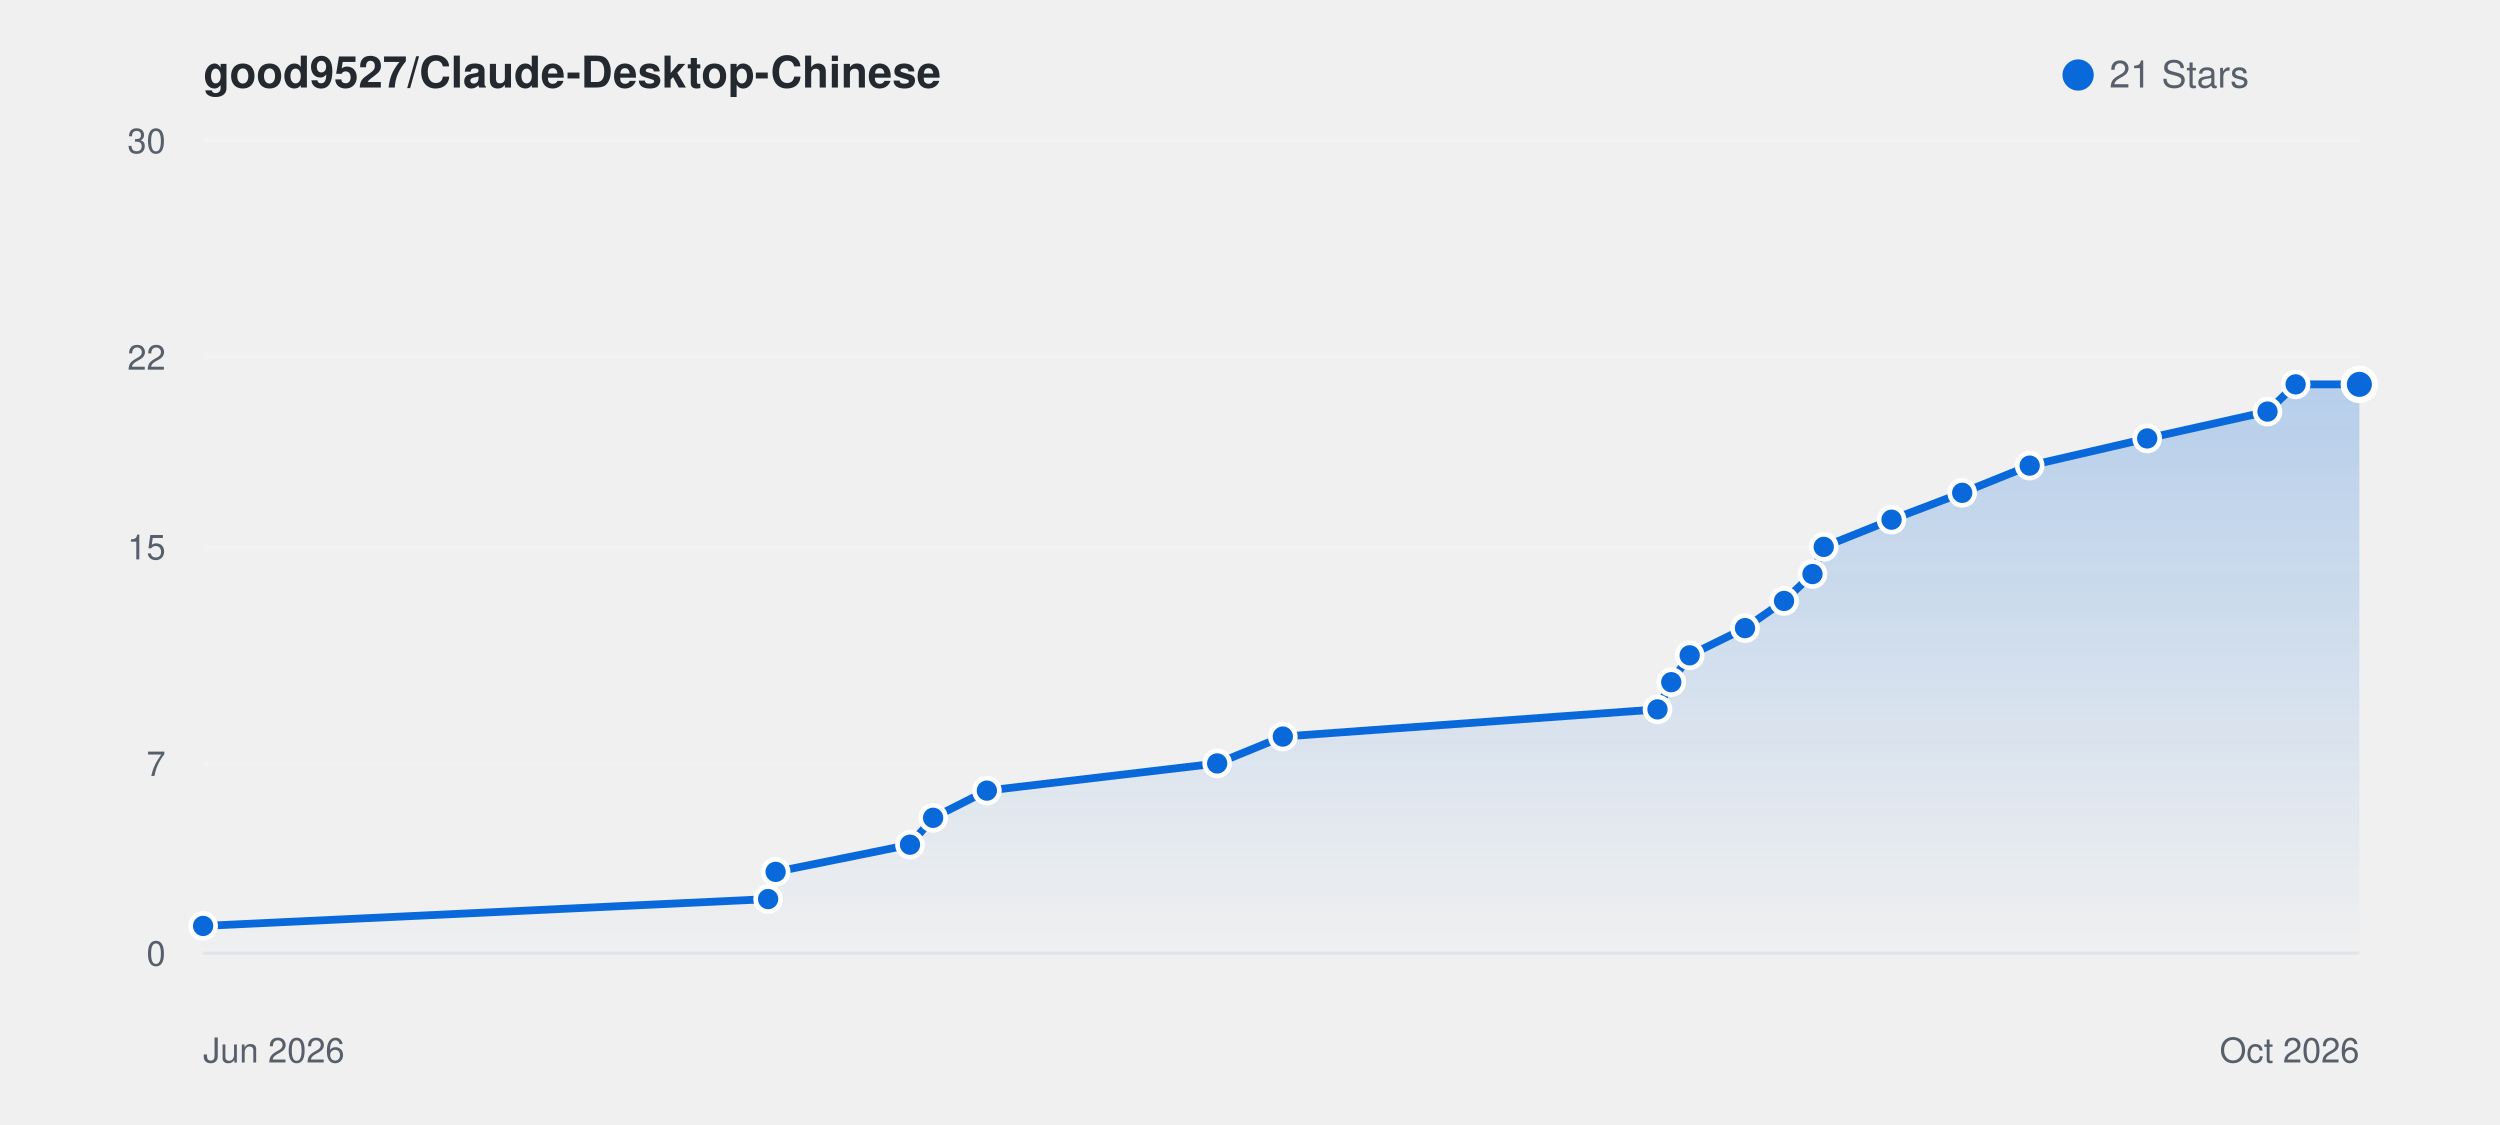
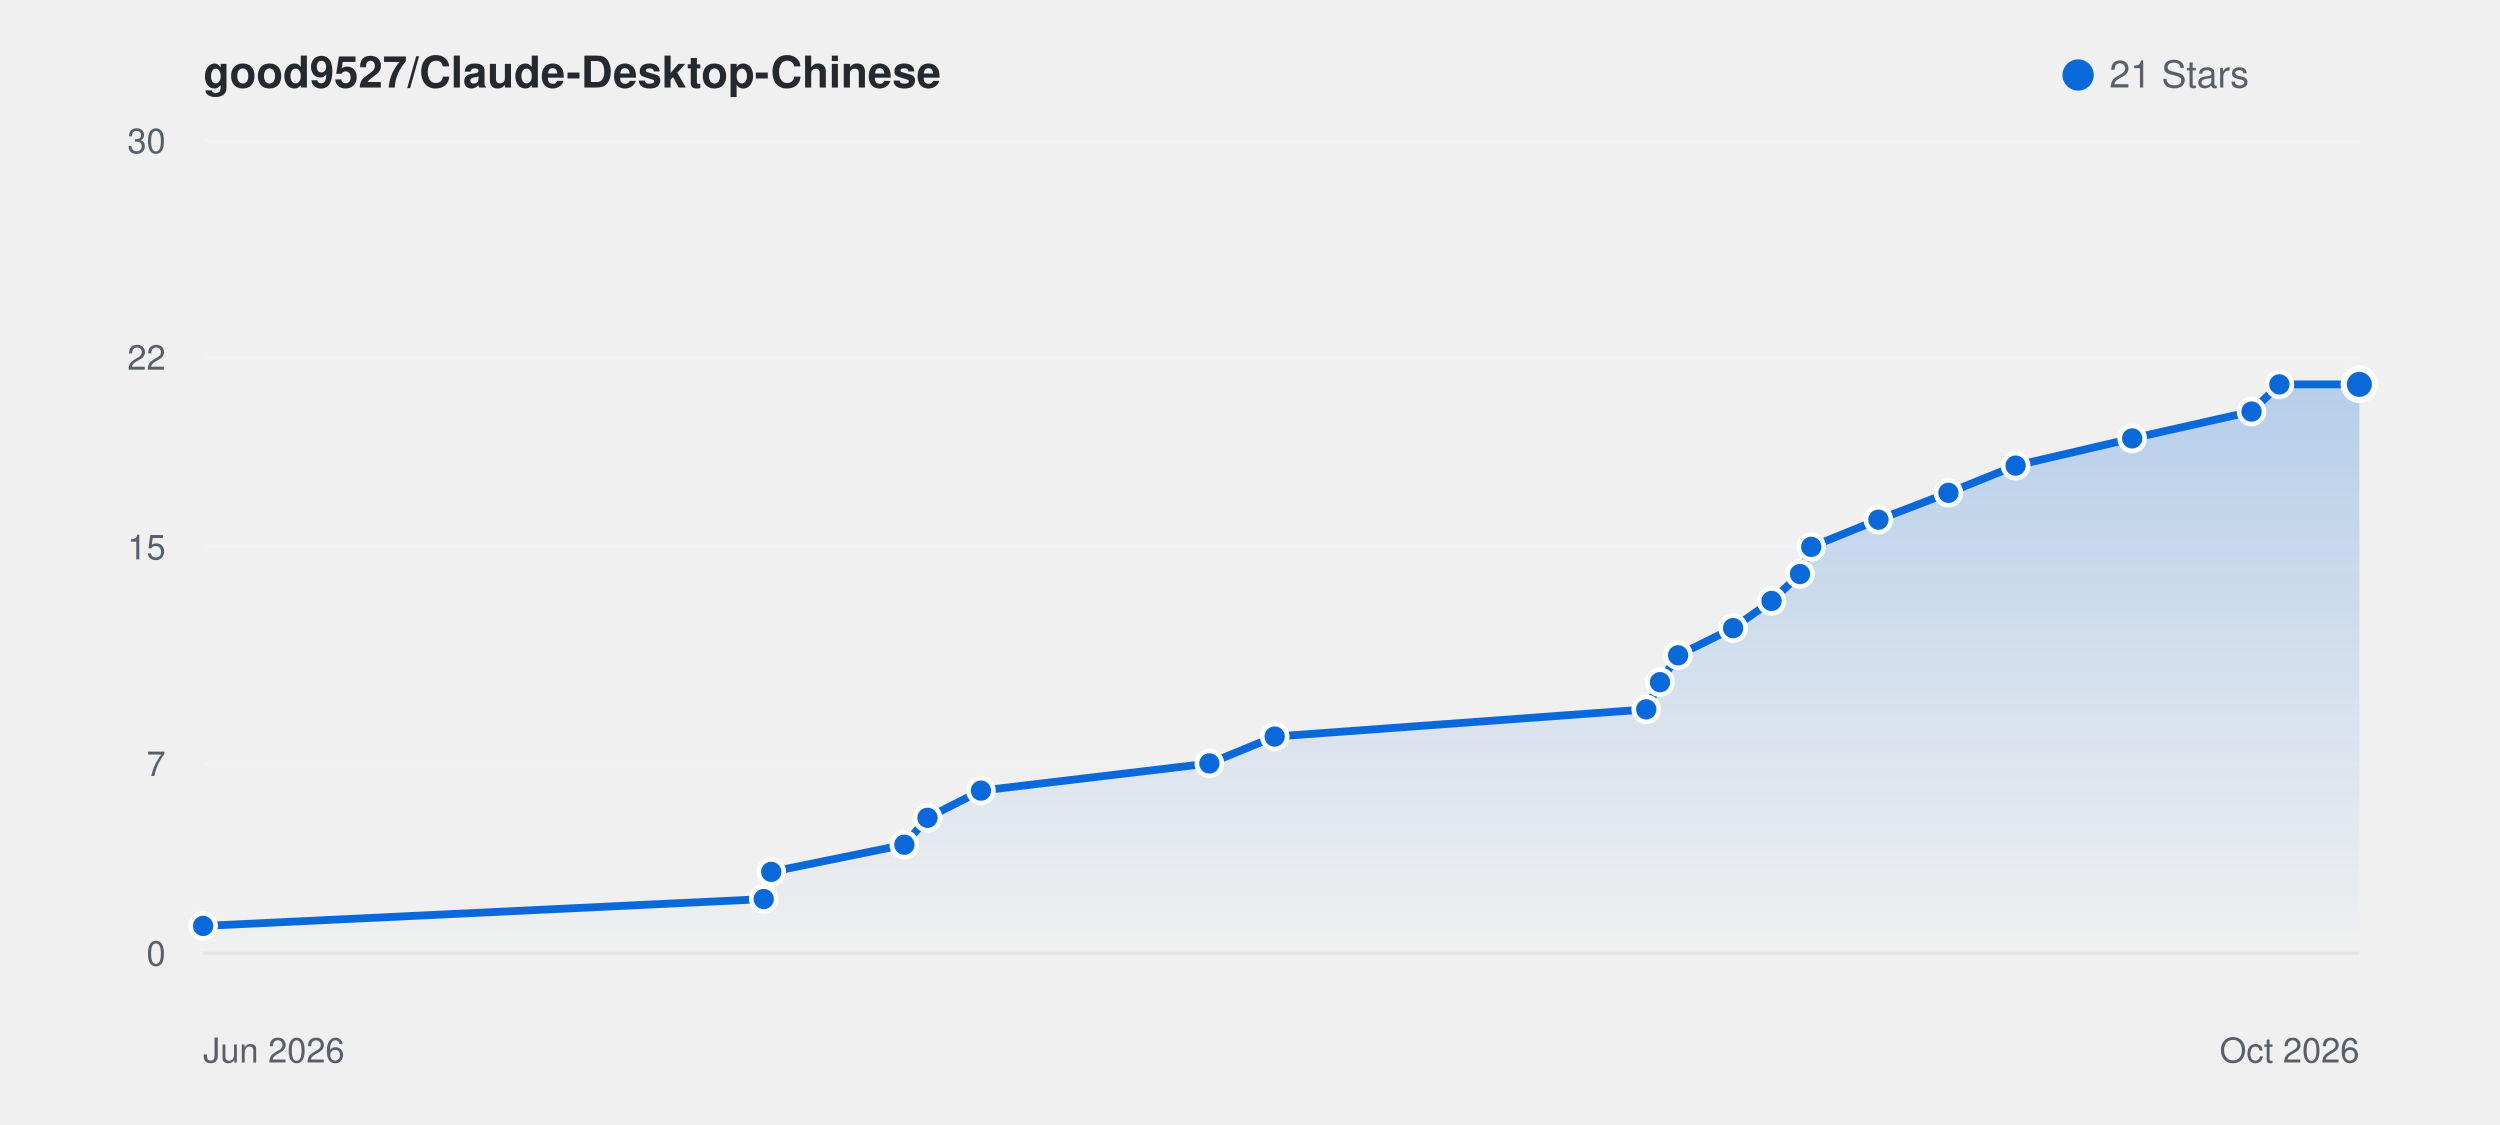
<svg xmlns="http://www.w3.org/2000/svg" viewBox="0 0 800 360" width="100%" height="auto" style="background: #ffffff; border-radius: 8px; border: 1px solid #e1e4e8; font-family: -apple-system, BlinkMacSystemFont, Segoe UI, Helvetica, Arial, sans-serif;">
  <defs>
    <linearGradient id="starGrad_light" x1="0%" y1="0%" x2="0%" y2="100%">
      <stop offset="0%" stop-color="rgba(9, 105, 218, 0.25)" />
      <stop offset="100%" stop-color="rgba(9, 105, 218, 0.0)" />
    </linearGradient>
  </defs>
  <text x="65" y="28" font-size="14" font-weight="600" fill="#24292f">good9527/Claude-Desktop-Chinese</text>
  <circle cx="665" cy="24" r="5" fill="#0969da" />
  <text x="675" y="28" font-size="12" fill="#57606a">21 Stars</text>
  <line x1="65" y1="305.0" x2="755" y2="305.0" stroke="#f0f2f5" stroke-width="1" />
  <text x="53" y="309.0" font-size="11" fill="#57606a" text-anchor="end">0</text>
  <line x1="65" y1="244.3" x2="755" y2="244.3" stroke="#f0f2f5" stroke-width="1" />
  <text x="53" y="248.3" font-size="11" fill="#57606a" text-anchor="end">7</text>
  <line x1="65" y1="175.0" x2="755" y2="175.0" stroke="#f0f2f5" stroke-width="1" />
  <text x="53" y="179.0" font-size="11" fill="#57606a" text-anchor="end">15</text>
  <line x1="65" y1="114.3" x2="755" y2="114.3" stroke="#f0f2f5" stroke-width="1" />
  <text x="53" y="118.3" font-size="11" fill="#57606a" text-anchor="end">22</text>
  <line x1="65" y1="45.0" x2="755" y2="45.0" stroke="#f0f2f5" stroke-width="1" />
  <text x="53" y="49.0" font-size="11" fill="#57606a" text-anchor="end">30</text>
  <line x1="65" y1="305" x2="755" y2="305" stroke="#e1e4e8" stroke-width="1" />
  <text x="65" y="340" font-size="11" fill="#57606a">Jun 2026</text>
  <text x="755" y="340" font-size="11" fill="#57606a" text-anchor="end">Oct 2026</text>
-   <path d="M 65.0 296.3 L 245.8 287.7 L 248.2 279.0 L 291.2 270.3 L 298.6 261.7 L 315.8 253.0 L 389.5 244.3 L 410.5 235.7 L 530.4 227.0 L 534.8 218.3 L 540.7 209.7 L 558.4 201.0 L 570.9 192.3 L 580.0 183.7 L 583.6 175.0 L 605.3 166.3 L 627.9 157.7 L 649.5 149.0 L 687.1 140.3 L 725.6 131.7 L 734.6 123.0 L 755.0 123.0 L 755.0 305.0 L 65.0 305.0 Z" fill="url(#starGrad_light)" />
-   <path d="M 65.0 296.3 L 245.8 287.7 L 248.2 279.0 L 291.2 270.3 L 298.6 261.7 L 315.8 253.0 L 389.5 244.3 L 410.5 235.7 L 530.4 227.0 L 534.8 218.3 L 540.7 209.7 L 558.4 201.0 L 570.9 192.3 L 580.0 183.7 L 583.6 175.0 L 605.3 166.3 L 627.9 157.7 L 649.5 149.0 L 687.1 140.3 L 725.6 131.7 L 734.6 123.0 L 755.0 123.0" fill="none" stroke="#0969da" stroke-width="2.5" stroke-linecap="round" stroke-linejoin="round" />
+   <path d="M 65.0 296.3 L 244.4 287.7 L 246.8 279.0 L 289.4 270.3 L 296.8 261.7 L 313.9 253.0 L 387.0 244.3 L 407.9 235.7 L 526.8 227.0 L 531.2 218.3 L 537.0 209.7 L 554.6 201.0 L 566.9 192.3 L 576.0 183.7 L 579.6 175.0 L 601.1 166.3 L 623.5 157.7 L 645.0 149.0 L 682.3 140.3 L 720.5 131.7 L 729.4 123.0 L 755.0 123.0 L 755.0 305.0 L 65.0 305.0 Z" fill="url(#starGrad_light)" />
+   <path d="M 65.0 296.3 L 244.4 287.7 L 246.8 279.0 L 289.4 270.3 L 296.8 261.7 L 313.9 253.0 L 387.0 244.3 L 407.9 235.7 L 526.8 227.0 L 531.2 218.3 L 537.0 209.7 L 554.6 201.0 L 566.9 192.3 L 576.0 183.7 L 579.6 175.0 L 601.1 166.3 L 623.5 157.7 L 645.0 149.0 L 682.3 140.3 L 720.5 131.7 L 729.4 123.0 L 755.0 123.0" fill="none" stroke="#0969da" stroke-width="2.5" stroke-linecap="round" stroke-linejoin="round" />
  <circle cx="65.0" cy="296.3" r="4" fill="#0969da" stroke="#fff" stroke-width="1.5" />
-   <circle cx="245.8" cy="287.7" r="4" fill="#0969da" stroke="#fff" stroke-width="1.5" />
-   <circle cx="248.2" cy="279.0" r="4" fill="#0969da" stroke="#fff" stroke-width="1.5" />
-   <circle cx="291.2" cy="270.3" r="4" fill="#0969da" stroke="#fff" stroke-width="1.5" />
-   <circle cx="298.6" cy="261.7" r="4" fill="#0969da" stroke="#fff" stroke-width="1.5" />
-   <circle cx="315.8" cy="253.0" r="4" fill="#0969da" stroke="#fff" stroke-width="1.5" />
-   <circle cx="389.5" cy="244.3" r="4" fill="#0969da" stroke="#fff" stroke-width="1.5" />
-   <circle cx="410.5" cy="235.7" r="4" fill="#0969da" stroke="#fff" stroke-width="1.5" />
-   <circle cx="530.4" cy="227.0" r="4" fill="#0969da" stroke="#fff" stroke-width="1.5" />
-   <circle cx="534.8" cy="218.3" r="4" fill="#0969da" stroke="#fff" stroke-width="1.5" />
-   <circle cx="540.7" cy="209.7" r="4" fill="#0969da" stroke="#fff" stroke-width="1.5" />
-   <circle cx="558.4" cy="201.0" r="4" fill="#0969da" stroke="#fff" stroke-width="1.5" />
-   <circle cx="570.9" cy="192.3" r="4" fill="#0969da" stroke="#fff" stroke-width="1.5" />
-   <circle cx="580.0" cy="183.7" r="4" fill="#0969da" stroke="#fff" stroke-width="1.5" />
-   <circle cx="583.6" cy="175.0" r="4" fill="#0969da" stroke="#fff" stroke-width="1.5" />
-   <circle cx="605.3" cy="166.3" r="4" fill="#0969da" stroke="#fff" stroke-width="1.5" />
-   <circle cx="627.9" cy="157.7" r="4" fill="#0969da" stroke="#fff" stroke-width="1.5" />
-   <circle cx="649.5" cy="149.0" r="4" fill="#0969da" stroke="#fff" stroke-width="1.5" />
-   <circle cx="687.1" cy="140.3" r="4" fill="#0969da" stroke="#fff" stroke-width="1.5" />
-   <circle cx="725.6" cy="131.7" r="4" fill="#0969da" stroke="#fff" stroke-width="1.5" />
-   <circle cx="734.6" cy="123.0" r="4" fill="#0969da" stroke="#fff" stroke-width="1.5" />
+   <circle cx="244.4" cy="287.7" r="4" fill="#0969da" stroke="#fff" stroke-width="1.5" />
+   <circle cx="246.8" cy="279.0" r="4" fill="#0969da" stroke="#fff" stroke-width="1.5" />
+   <circle cx="289.4" cy="270.3" r="4" fill="#0969da" stroke="#fff" stroke-width="1.5" />
+   <circle cx="296.8" cy="261.7" r="4" fill="#0969da" stroke="#fff" stroke-width="1.5" />
+   <circle cx="313.9" cy="253.0" r="4" fill="#0969da" stroke="#fff" stroke-width="1.5" />
+   <circle cx="387.0" cy="244.3" r="4" fill="#0969da" stroke="#fff" stroke-width="1.5" />
+   <circle cx="407.9" cy="235.7" r="4" fill="#0969da" stroke="#fff" stroke-width="1.5" />
+   <circle cx="526.8" cy="227.0" r="4" fill="#0969da" stroke="#fff" stroke-width="1.5" />
+   <circle cx="531.2" cy="218.3" r="4" fill="#0969da" stroke="#fff" stroke-width="1.5" />
+   <circle cx="537.0" cy="209.7" r="4" fill="#0969da" stroke="#fff" stroke-width="1.5" />
+   <circle cx="554.6" cy="201.0" r="4" fill="#0969da" stroke="#fff" stroke-width="1.5" />
+   <circle cx="566.9" cy="192.3" r="4" fill="#0969da" stroke="#fff" stroke-width="1.5" />
+   <circle cx="576.0" cy="183.7" r="4" fill="#0969da" stroke="#fff" stroke-width="1.5" />
+   <circle cx="579.6" cy="175.0" r="4" fill="#0969da" stroke="#fff" stroke-width="1.5" />
+   <circle cx="601.1" cy="166.3" r="4" fill="#0969da" stroke="#fff" stroke-width="1.5" />
+   <circle cx="623.5" cy="157.7" r="4" fill="#0969da" stroke="#fff" stroke-width="1.5" />
+   <circle cx="645.0" cy="149.0" r="4" fill="#0969da" stroke="#fff" stroke-width="1.5" />
+   <circle cx="682.3" cy="140.3" r="4" fill="#0969da" stroke="#fff" stroke-width="1.5" />
+   <circle cx="720.5" cy="131.7" r="4" fill="#0969da" stroke="#fff" stroke-width="1.5" />
+   <circle cx="729.4" cy="123.0" r="4" fill="#0969da" stroke="#fff" stroke-width="1.5" />
  <circle cx="755.0" cy="123.0" r="5" fill="#0969da" stroke="#fff" stroke-width="2" />
</svg>
